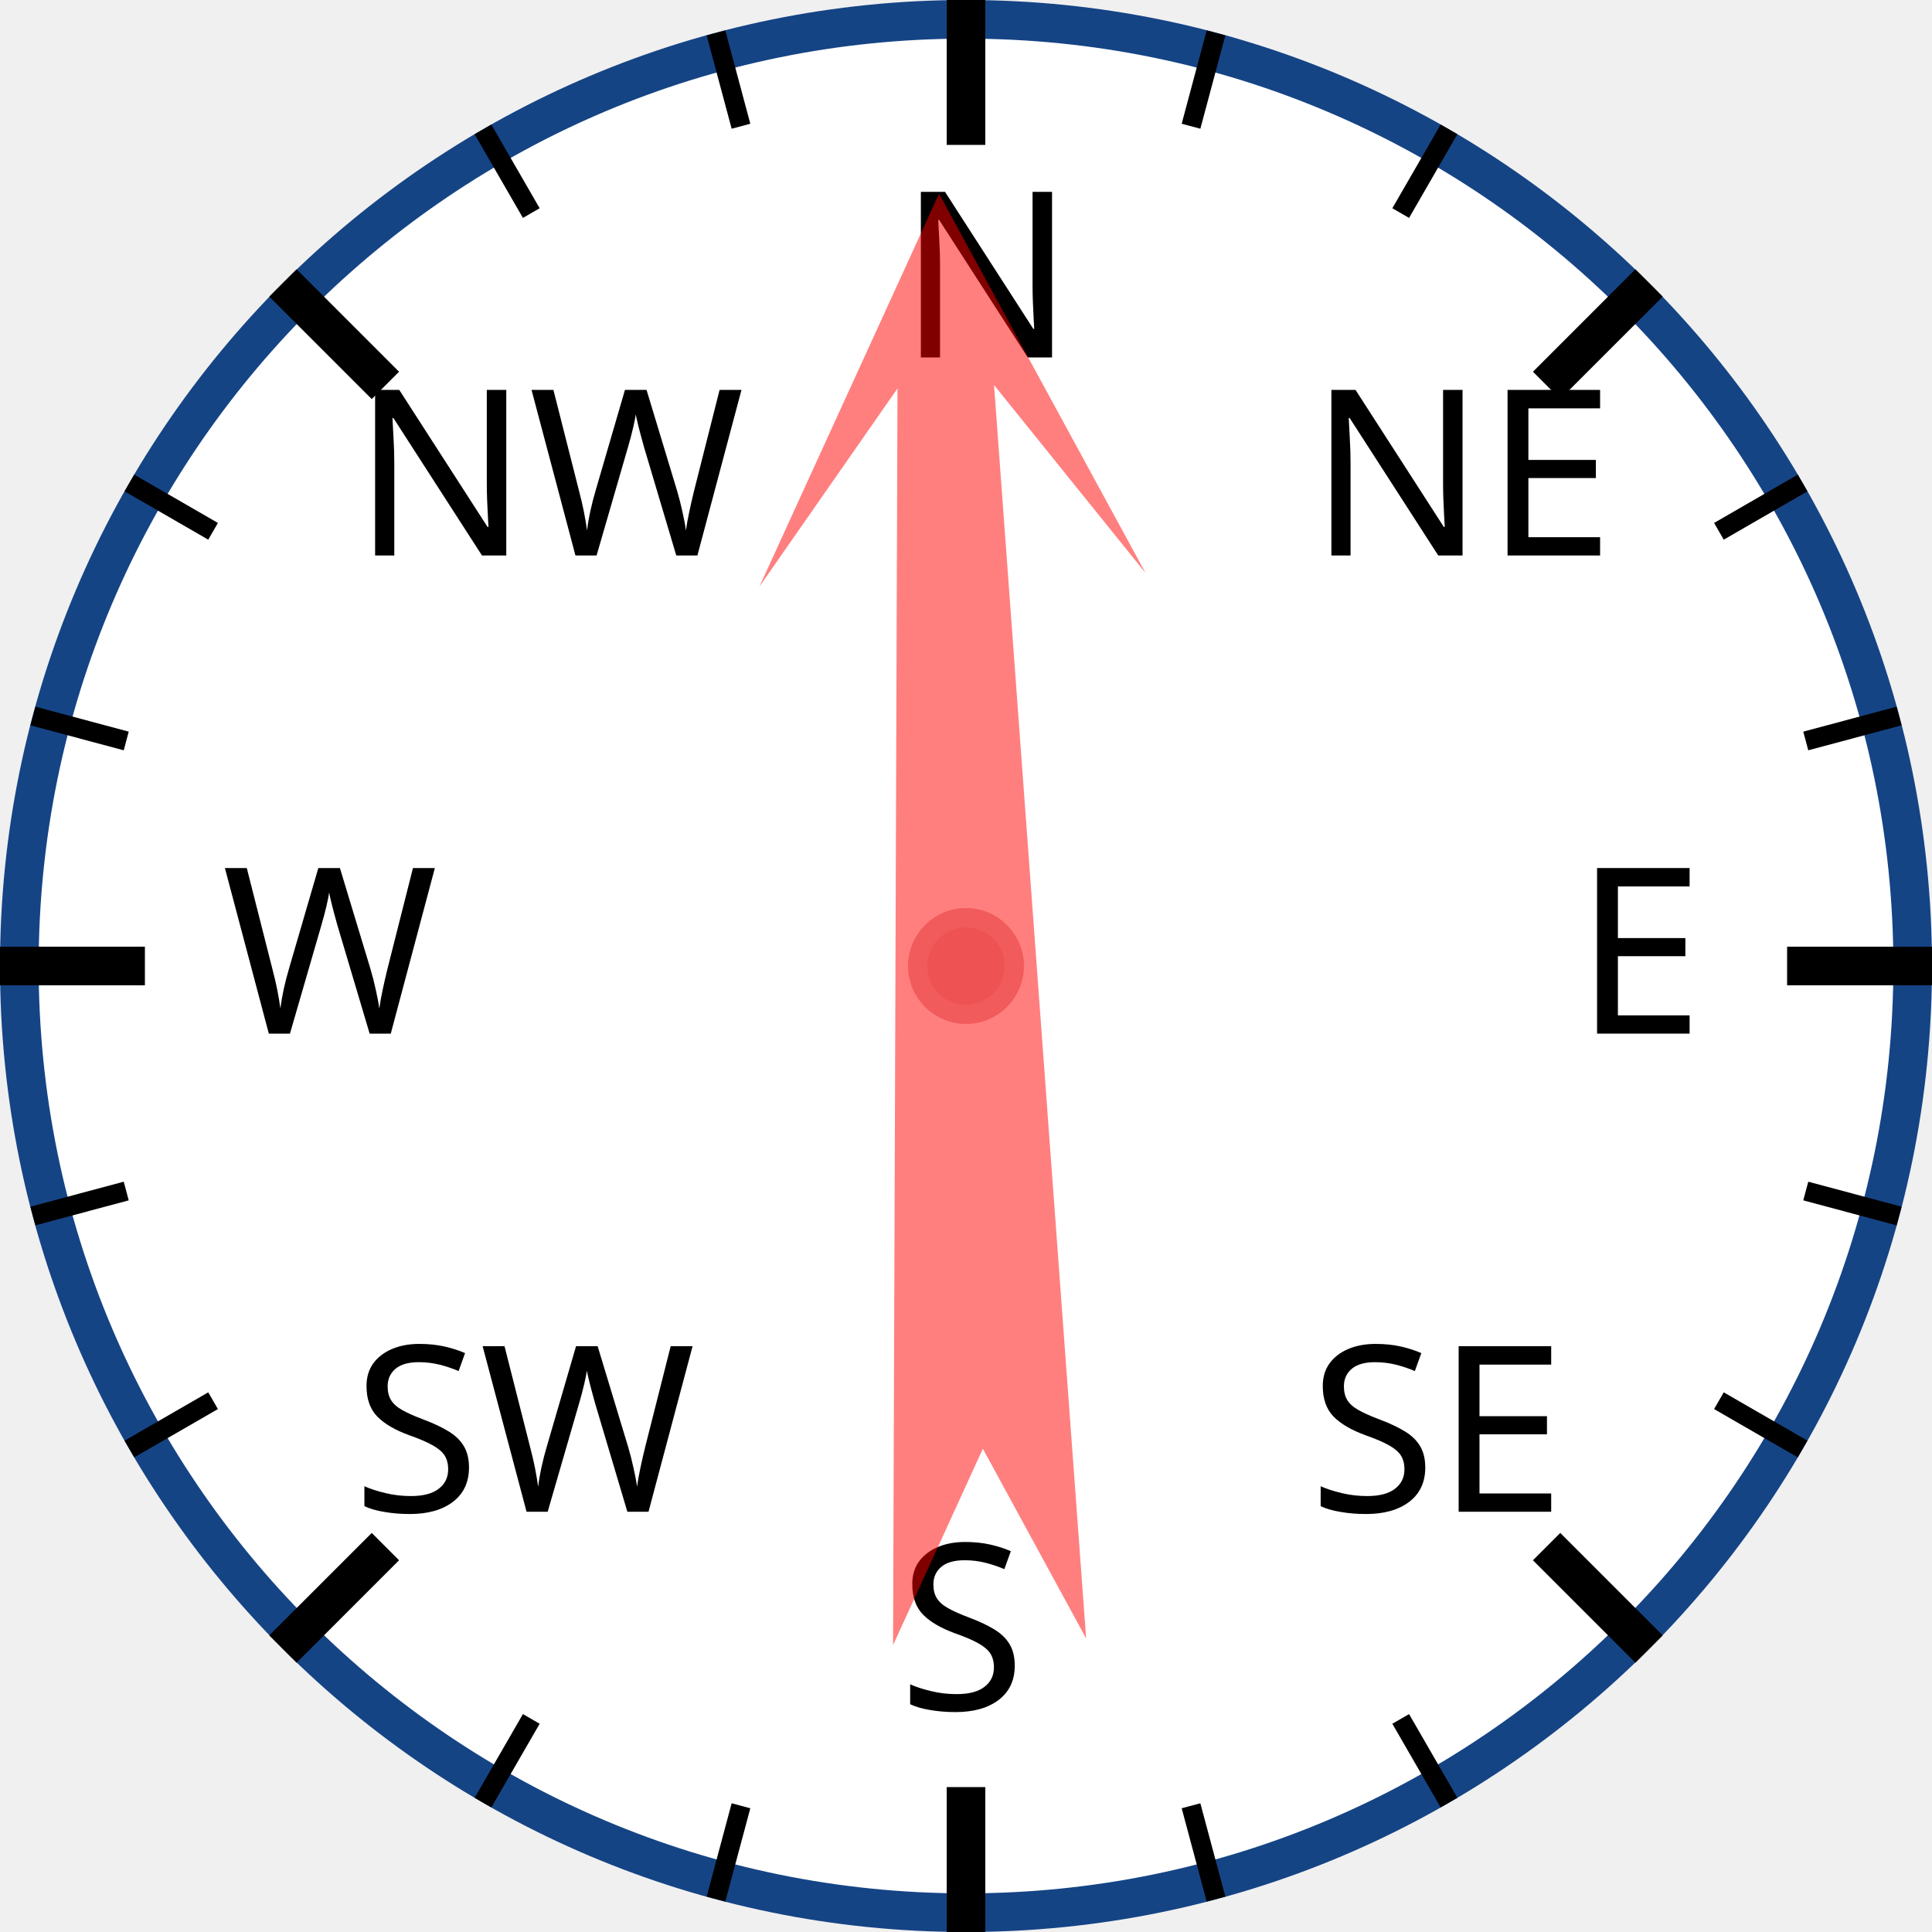
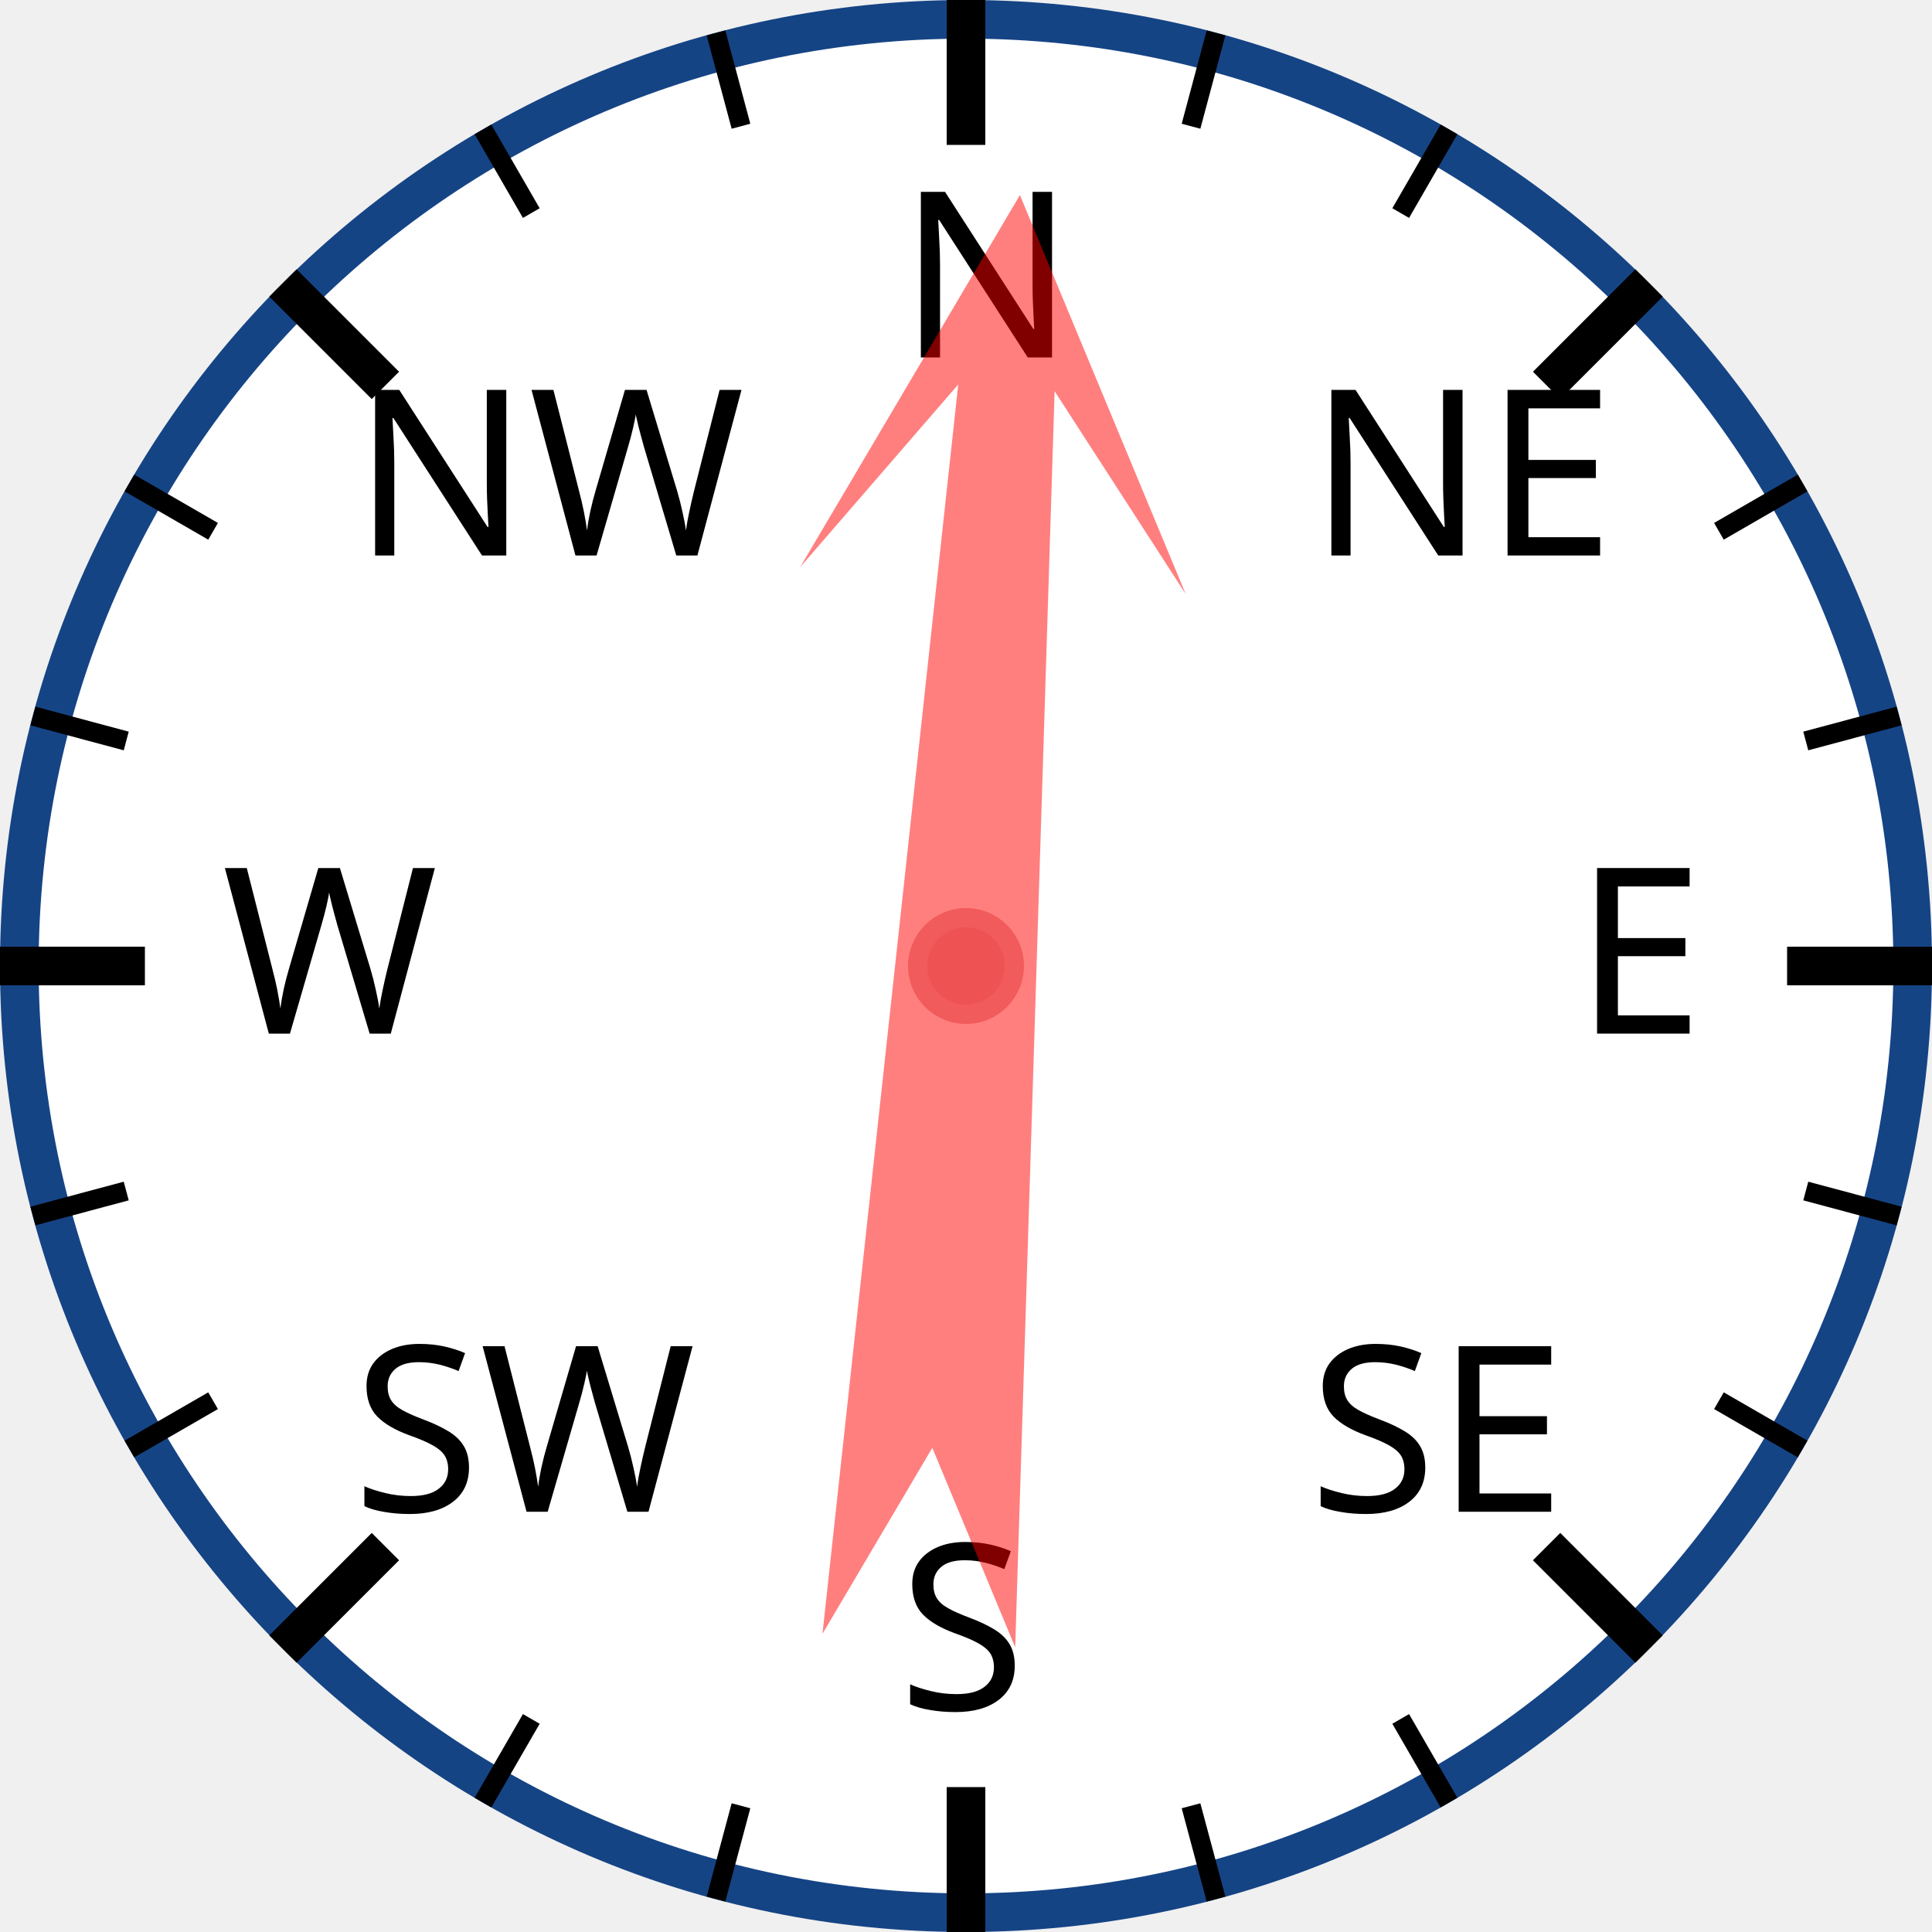
<svg xmlns="http://www.w3.org/2000/svg" width="120px" height="120px" viewBox="0 0 200 200">
  <circle cx="100" cy="100" r="98" style="fill: white; stroke: #154485; stroke-width: 4;" />
  <text x="93.0" y="37.0" style="font-family: sans-serif; font-size: 18pt;">N</text>
  <line x1="100.0" y1="0.0" x2="100.0" y2="15.0" style="stroke: black; stroke-width: 4;" />
  <line x1="74.118" y1="3.407" x2="76.706" y2="13.067" style="stroke: black; stroke-width: 2;" />
  <line x1="50" y1="13.397" x2="55" y2="22.058" style="stroke: black; stroke-width: 2;" />
  <text x="36.503" y="57.503" style="font-family: sans-serif; font-size: 18pt;">NW</text>
  <line x1="29.289" y1="29.289" x2="39.896" y2="39.896" style="stroke: black; stroke-width: 4;" />
  <line x1="13.397" y1="50" x2="22.058" y2="55" style="stroke: black; stroke-width: 2;" />
  <line x1="3.407" y1="74.118" x2="13.067" y2="76.706" style="stroke: black; stroke-width: 2;" />
  <text x="23.0" y="107.0" style="font-family: sans-serif; font-size: 18pt;">W</text>
  <line x1="0.0" y1="100.0" x2="15.0" y2="100.0" style="stroke: black; stroke-width: 4;" />
  <line x1="3.407" y1="125.882" x2="13.067" y2="123.294" style="stroke: black; stroke-width: 2;" />
  <line x1="13.397" y1="150" x2="22.058" y2="145" style="stroke: black; stroke-width: 2;" />
  <text x="36.503" y="156.497" style="font-family: sans-serif; font-size: 18pt;">SW</text>
  <line x1="29.289" y1="170.711" x2="39.896" y2="160.104" style="stroke: black; stroke-width: 4;" />
  <line x1="50" y1="186.603" x2="55" y2="177.942" style="stroke: black; stroke-width: 2;" />
  <line x1="74.118" y1="196.593" x2="76.706" y2="186.933" style="stroke: black; stroke-width: 2;" />
  <text x="93" y="177.0" style="font-family: sans-serif; font-size: 18pt;">S</text>
  <line x1="100" y1="200.0" x2="100" y2="185.0" style="stroke: black; stroke-width: 4;" />
  <line x1="125.882" y1="196.593" x2="123.294" y2="186.933" style="stroke: black; stroke-width: 2;" />
  <line x1="150.0" y1="186.603" x2="145.0" y2="177.942" style="stroke: black; stroke-width: 2;" />
  <text x="135.497" y="156.497" style="font-family: sans-serif; font-size: 18pt;">SE</text>
  <line x1="170.711" y1="170.711" x2="160.104" y2="160.104" style="stroke: black; stroke-width: 4;" />
  <line x1="186.603" y1="150" x2="177.942" y2="145" style="stroke: black; stroke-width: 2;" />
  <line x1="196.593" y1="125.882" x2="186.933" y2="123.294" style="stroke: black; stroke-width: 2;" />
  <text x="163.0" y="107" style="font-family: sans-serif; font-size: 18pt;">E</text>
  <line x1="200.0" y1="100" x2="185.0" y2="100" style="stroke: black; stroke-width: 4;" />
  <line x1="196.593" y1="74.118" x2="186.933" y2="76.706" style="stroke: black; stroke-width: 2;" />
  <line x1="186.603" y1="50" x2="177.942" y2="55" style="stroke: black; stroke-width: 2;" />
  <text x="135.497" y="57.503" style="font-family: sans-serif; font-size: 18pt;">NE</text>
  <line x1="170.711" y1="29.289" x2="160.104" y2="39.896" style="stroke: black; stroke-width: 4;" />
  <line x1="150" y1="13.397" x2="145" y2="22.058" style="stroke: black; stroke-width: 2;" />
  <line x1="125.882" y1="3.407" x2="123.294" y2="13.067" style="stroke: black; stroke-width: 2;" />
-   <polygon points="100 20 120 60 105 40 110 170 100 150 90 170 95 40 80 60" style="fill: red; fill-opacity: 0.5;" transform="rotate(358,100,100)" />
+   <polygon points="100 20 120 60 105 40 110 170 100 150 90 170 95 40 80 60" style="fill: red; fill-opacity: 0.5;" transform="rotate(4,100,100)" />
  <circle cx="100" cy="100" r="5" style="fill: #EE5252; stroke: #F25B5B; stroke-width: 2;" />
</svg>
